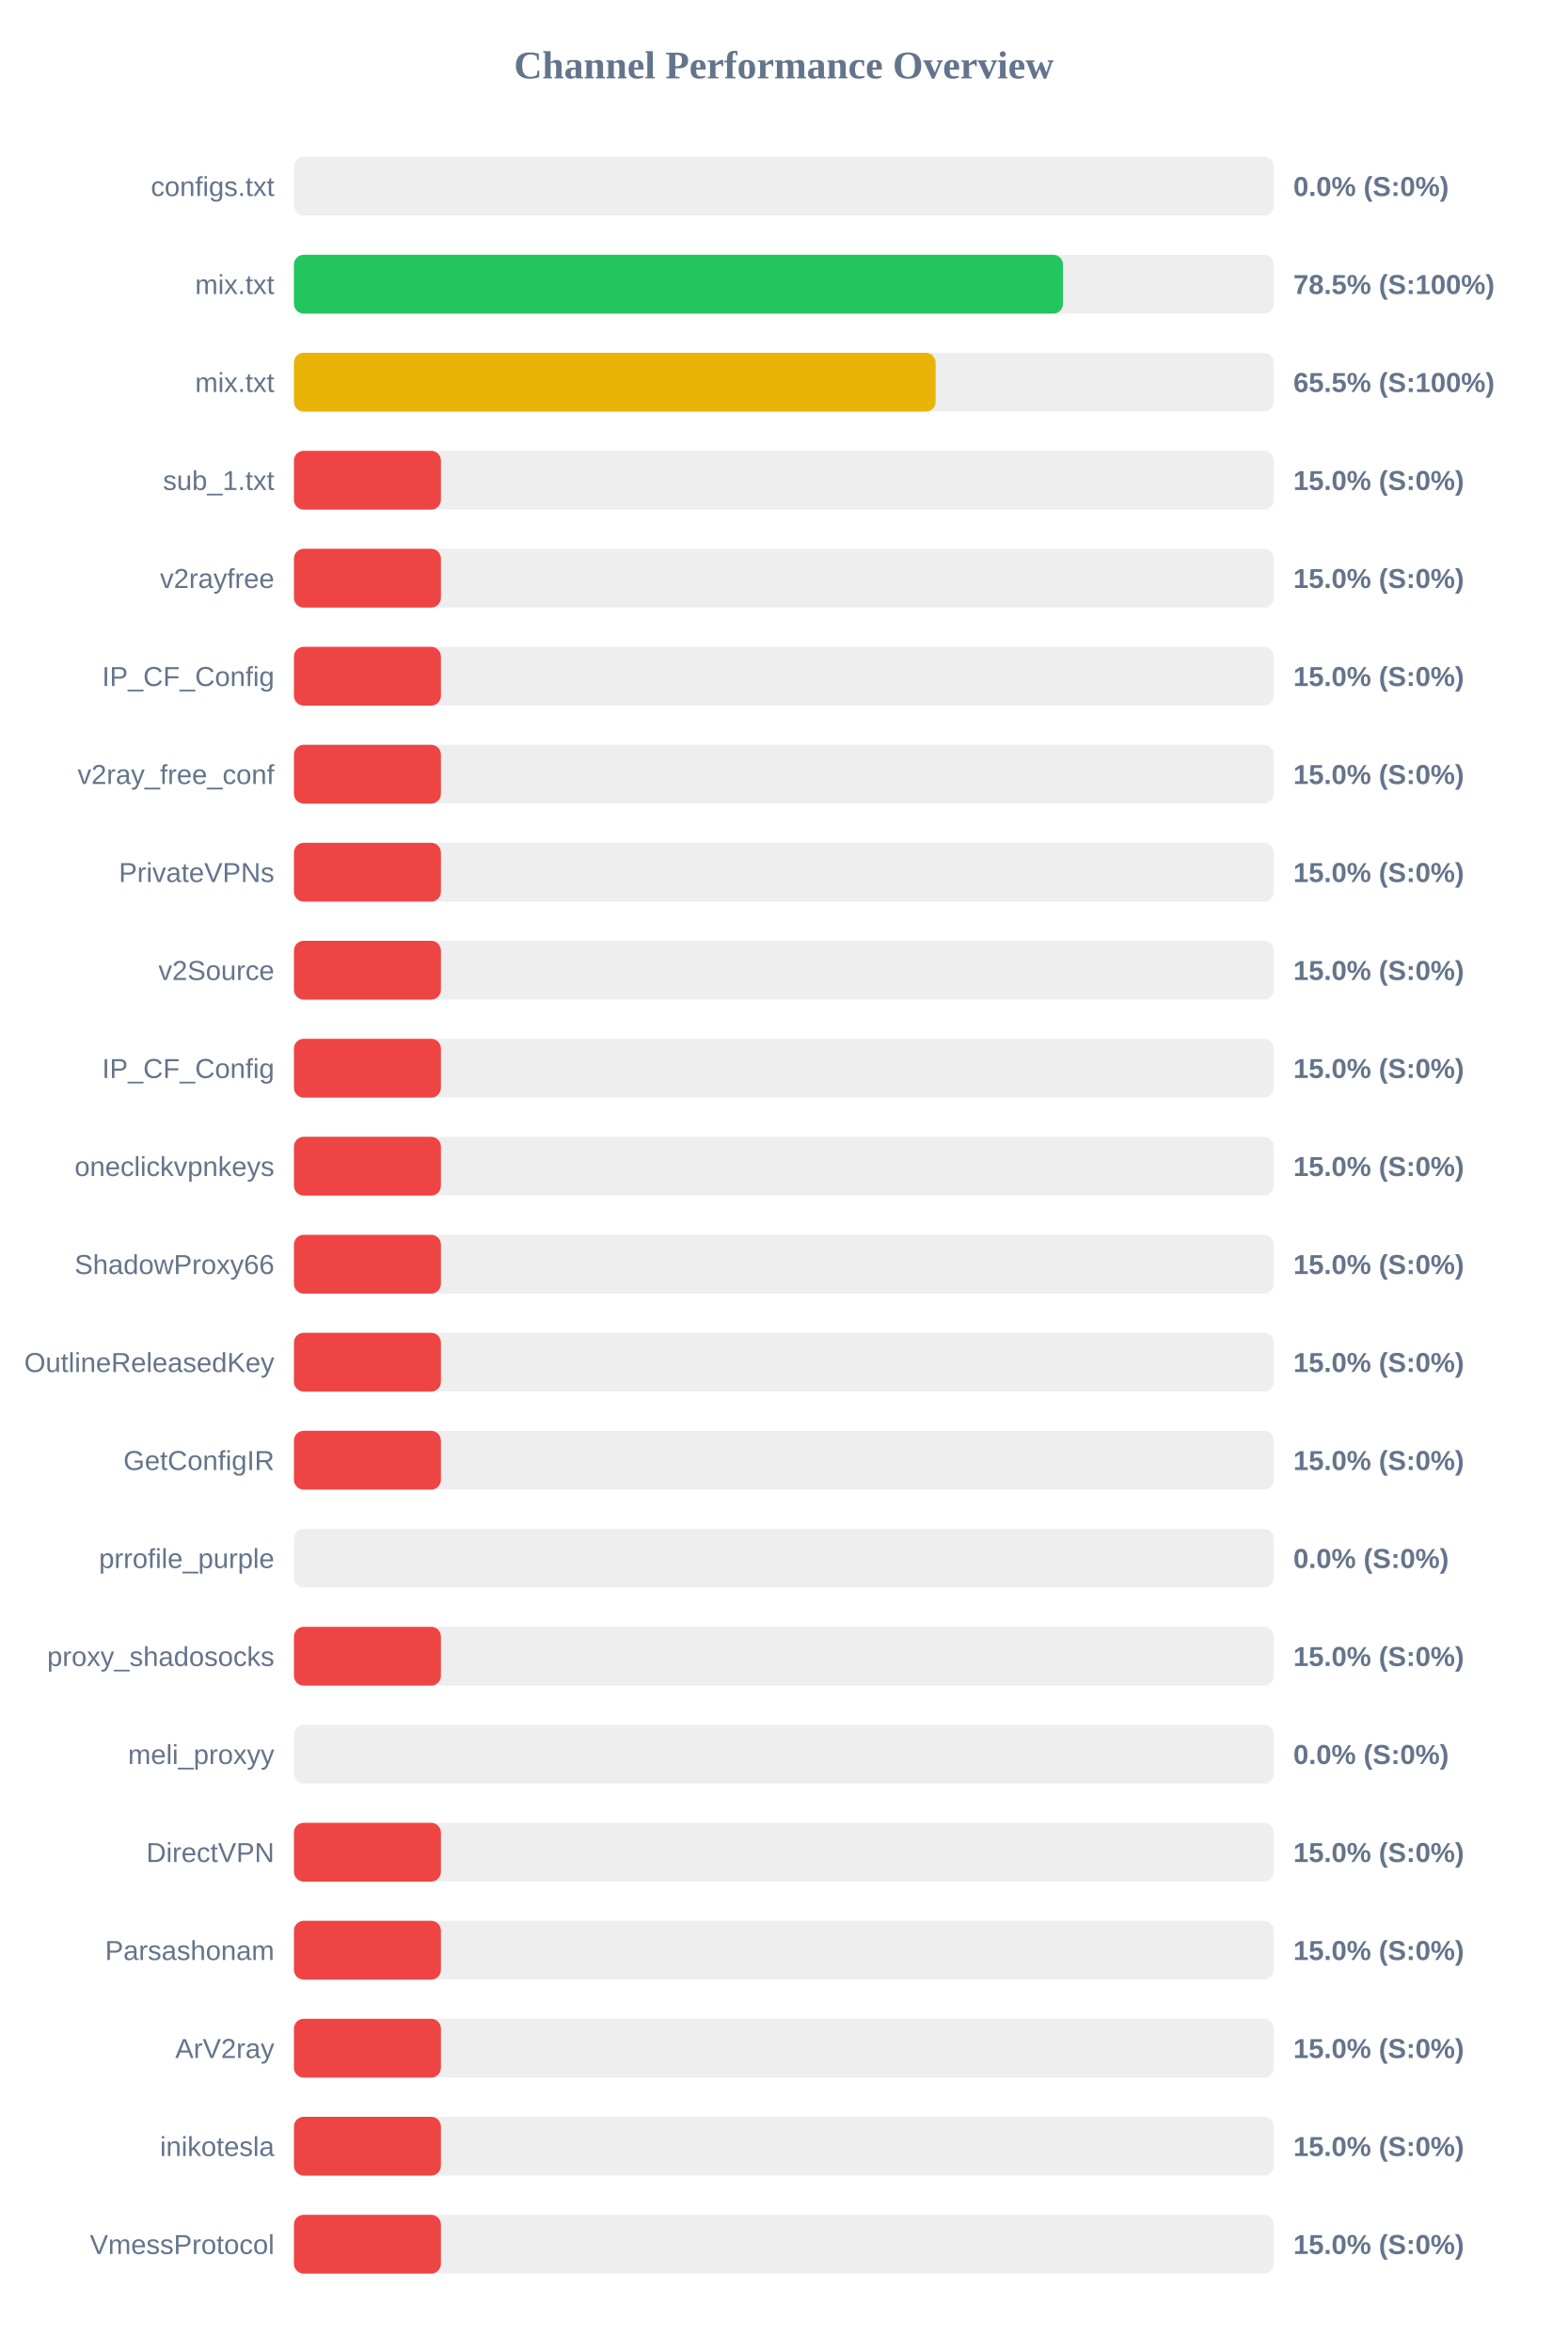
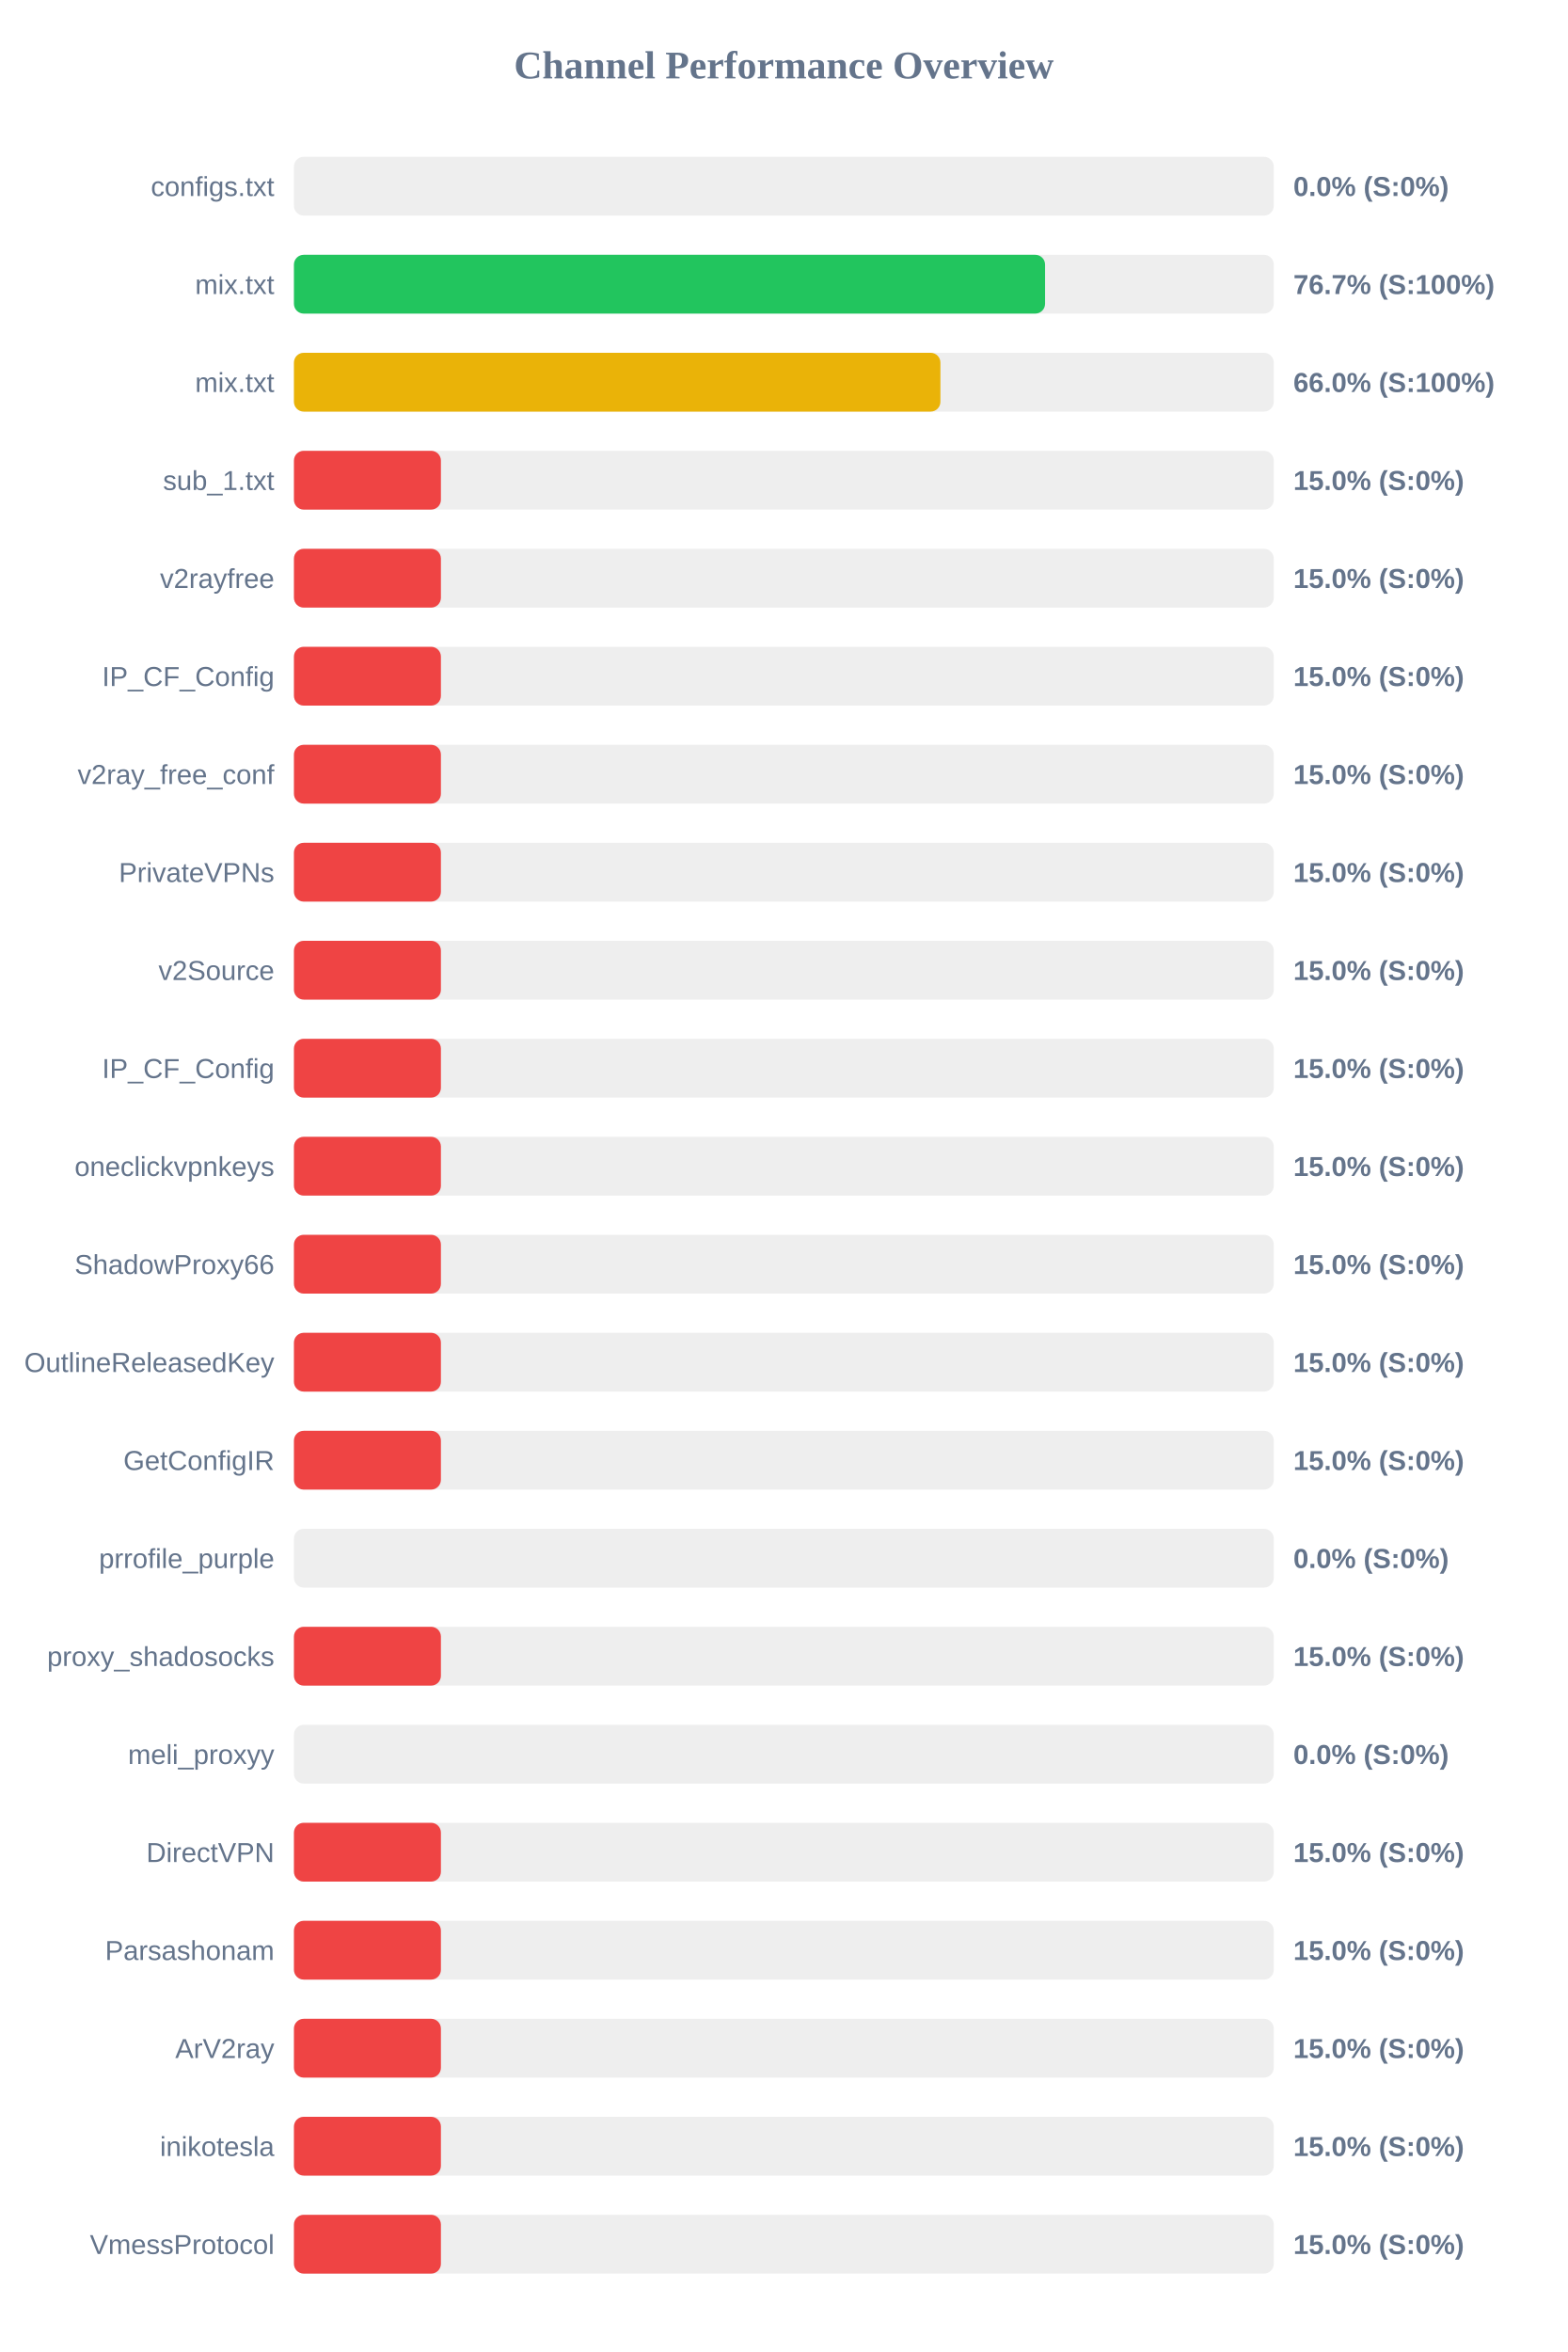
<svg xmlns="http://www.w3.org/2000/svg" width="800" height="1200" version="1.1">
  <style>
        .row { font: 14px Arial; fill: #64748b; }
        .score { font: bold 14px Arial; fill: #64748b; }
    </style>
  <text x="400" y="40" text-anchor="middle" font-size="20px" font-weight="bold" fill="#64748b">Channel Performance Overview</text>
  <rect x="150" y="80" width="500" height="30" fill="#eee" rx="5" />
  <rect x="150" y="80" width="0.0" height="30" fill="#ef4444" rx="5" />
  <text x="140" y="100" text-anchor="end" class="row">configs.txt</text>
  <text x="660" y="100" text-anchor="start" class="score">0.0% (S:0%)</text>
  <rect x="150" y="130" width="500" height="30" fill="#eee" rx="5" />
-   <rect x="150" y="130" width="392.45" height="30" fill="#22c55e" rx="5" />
+   <rect x="150" y="130" width="383.3" height="30" fill="#22c55e" rx="5" />
  <text x="140" y="150" text-anchor="end" class="row">mix.txt</text>
-   <text x="660" y="150" text-anchor="start" class="score">78.5% (S:100%)</text>
+   <text x="660" y="150" text-anchor="start" class="score">76.7% (S:100%)</text>
  <rect x="150" y="180" width="500" height="30" fill="#eee" rx="5" />
-   <rect x="150" y="180" width="327.45" height="30" fill="#eab308" rx="5" />
+   <rect x="150" y="180" width="329.9" height="30" fill="#eab308" rx="5" />
  <text x="140" y="200" text-anchor="end" class="row">mix.txt</text>
-   <text x="660" y="200" text-anchor="start" class="score">65.5% (S:100%)</text>
+   <text x="660" y="200" text-anchor="start" class="score">66.0% (S:100%)</text>
  <rect x="150" y="230" width="500" height="30" fill="#eee" rx="5" />
  <rect x="150" y="230" width="75.0" height="30" fill="#ef4444" rx="5" />
  <text x="140" y="250" text-anchor="end" class="row">sub_1.txt</text>
  <text x="660" y="250" text-anchor="start" class="score">15.0% (S:0%)</text>
  <rect x="150" y="280" width="500" height="30" fill="#eee" rx="5" />
  <rect x="150" y="280" width="75.0" height="30" fill="#ef4444" rx="5" />
  <text x="140" y="300" text-anchor="end" class="row">v2rayfree</text>
  <text x="660" y="300" text-anchor="start" class="score">15.0% (S:0%)</text>
  <rect x="150" y="330" width="500" height="30" fill="#eee" rx="5" />
  <rect x="150" y="330" width="75.0" height="30" fill="#ef4444" rx="5" />
  <text x="140" y="350" text-anchor="end" class="row">IP_CF_Config</text>
  <text x="660" y="350" text-anchor="start" class="score">15.0% (S:0%)</text>
  <rect x="150" y="380" width="500" height="30" fill="#eee" rx="5" />
  <rect x="150" y="380" width="75.0" height="30" fill="#ef4444" rx="5" />
  <text x="140" y="400" text-anchor="end" class="row">v2ray_free_conf</text>
  <text x="660" y="400" text-anchor="start" class="score">15.0% (S:0%)</text>
  <rect x="150" y="430" width="500" height="30" fill="#eee" rx="5" />
  <rect x="150" y="430" width="75.0" height="30" fill="#ef4444" rx="5" />
  <text x="140" y="450" text-anchor="end" class="row">PrivateVPNs</text>
  <text x="660" y="450" text-anchor="start" class="score">15.0% (S:0%)</text>
  <rect x="150" y="480" width="500" height="30" fill="#eee" rx="5" />
  <rect x="150" y="480" width="75.0" height="30" fill="#ef4444" rx="5" />
  <text x="140" y="500" text-anchor="end" class="row">v2Source</text>
  <text x="660" y="500" text-anchor="start" class="score">15.0% (S:0%)</text>
  <rect x="150" y="530" width="500" height="30" fill="#eee" rx="5" />
  <rect x="150" y="530" width="75.0" height="30" fill="#ef4444" rx="5" />
  <text x="140" y="550" text-anchor="end" class="row">IP_CF_Config</text>
  <text x="660" y="550" text-anchor="start" class="score">15.0% (S:0%)</text>
  <rect x="150" y="580" width="500" height="30" fill="#eee" rx="5" />
  <rect x="150" y="580" width="75.0" height="30" fill="#ef4444" rx="5" />
  <text x="140" y="600" text-anchor="end" class="row">oneclickvpnkeys</text>
  <text x="660" y="600" text-anchor="start" class="score">15.0% (S:0%)</text>
  <rect x="150" y="630" width="500" height="30" fill="#eee" rx="5" />
  <rect x="150" y="630" width="75.0" height="30" fill="#ef4444" rx="5" />
  <text x="140" y="650" text-anchor="end" class="row">ShadowProxy66</text>
  <text x="660" y="650" text-anchor="start" class="score">15.0% (S:0%)</text>
  <rect x="150" y="680" width="500" height="30" fill="#eee" rx="5" />
  <rect x="150" y="680" width="75.0" height="30" fill="#ef4444" rx="5" />
  <text x="140" y="700" text-anchor="end" class="row">OutlineReleasedKey</text>
  <text x="660" y="700" text-anchor="start" class="score">15.0% (S:0%)</text>
  <rect x="150" y="730" width="500" height="30" fill="#eee" rx="5" />
  <rect x="150" y="730" width="75.0" height="30" fill="#ef4444" rx="5" />
  <text x="140" y="750" text-anchor="end" class="row">GetConfigIR</text>
  <text x="660" y="750" text-anchor="start" class="score">15.0% (S:0%)</text>
  <rect x="150" y="780" width="500" height="30" fill="#eee" rx="5" />
  <rect x="150" y="780" width="0.0" height="30" fill="#ef4444" rx="5" />
  <text x="140" y="800" text-anchor="end" class="row">prrofile_purple</text>
  <text x="660" y="800" text-anchor="start" class="score">0.0% (S:0%)</text>
  <rect x="150" y="830" width="500" height="30" fill="#eee" rx="5" />
  <rect x="150" y="830" width="75.0" height="30" fill="#ef4444" rx="5" />
  <text x="140" y="850" text-anchor="end" class="row">proxy_shadosocks</text>
  <text x="660" y="850" text-anchor="start" class="score">15.0% (S:0%)</text>
  <rect x="150" y="880" width="500" height="30" fill="#eee" rx="5" />
  <rect x="150" y="880" width="0.0" height="30" fill="#ef4444" rx="5" />
  <text x="140" y="900" text-anchor="end" class="row">meli_proxyy</text>
  <text x="660" y="900" text-anchor="start" class="score">0.0% (S:0%)</text>
  <rect x="150" y="930" width="500" height="30" fill="#eee" rx="5" />
  <rect x="150" y="930" width="75.0" height="30" fill="#ef4444" rx="5" />
  <text x="140" y="950" text-anchor="end" class="row">DirectVPN</text>
  <text x="660" y="950" text-anchor="start" class="score">15.0% (S:0%)</text>
  <rect x="150" y="980" width="500" height="30" fill="#eee" rx="5" />
  <rect x="150" y="980" width="75.0" height="30" fill="#ef4444" rx="5" />
  <text x="140" y="1000" text-anchor="end" class="row">Parsashonam</text>
  <text x="660" y="1000" text-anchor="start" class="score">15.0% (S:0%)</text>
  <rect x="150" y="1030" width="500" height="30" fill="#eee" rx="5" />
  <rect x="150" y="1030" width="75.0" height="30" fill="#ef4444" rx="5" />
  <text x="140" y="1050" text-anchor="end" class="row">ArV2ray</text>
  <text x="660" y="1050" text-anchor="start" class="score">15.0% (S:0%)</text>
  <rect x="150" y="1080" width="500" height="30" fill="#eee" rx="5" />
  <rect x="150" y="1080" width="75.0" height="30" fill="#ef4444" rx="5" />
  <text x="140" y="1100" text-anchor="end" class="row">inikotesla</text>
  <text x="660" y="1100" text-anchor="start" class="score">15.0% (S:0%)</text>
  <rect x="150" y="1130" width="500" height="30" fill="#eee" rx="5" />
  <rect x="150" y="1130" width="75.0" height="30" fill="#ef4444" rx="5" />
  <text x="140" y="1150" text-anchor="end" class="row">VmessProtocol</text>
  <text x="660" y="1150" text-anchor="start" class="score">15.0% (S:0%)</text>
</svg>
